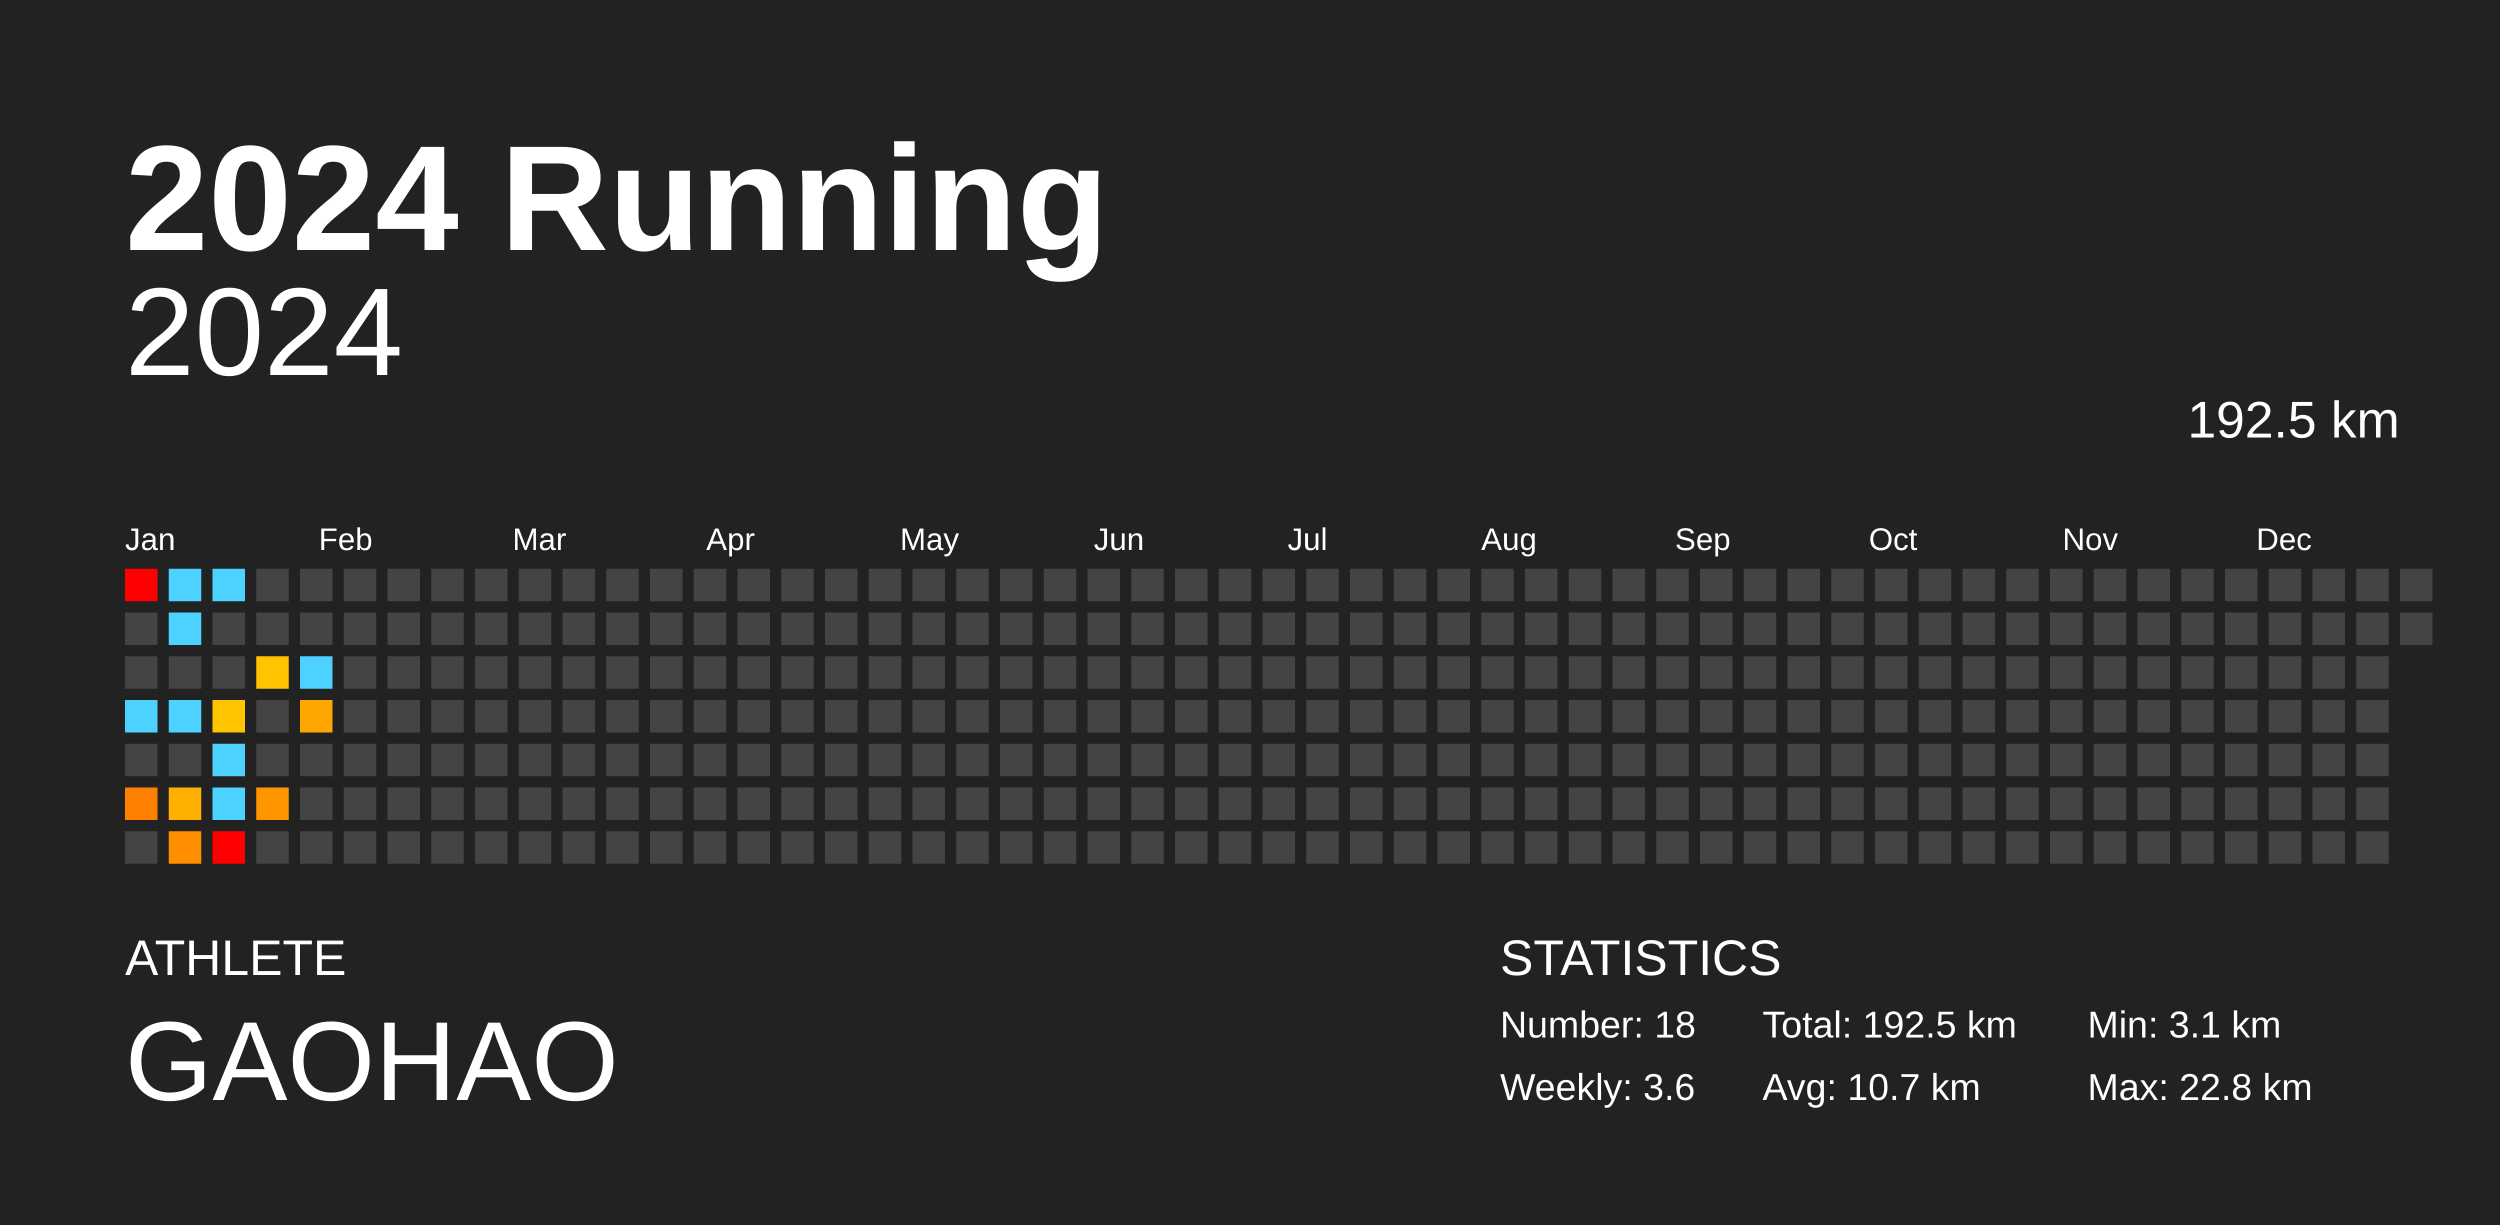
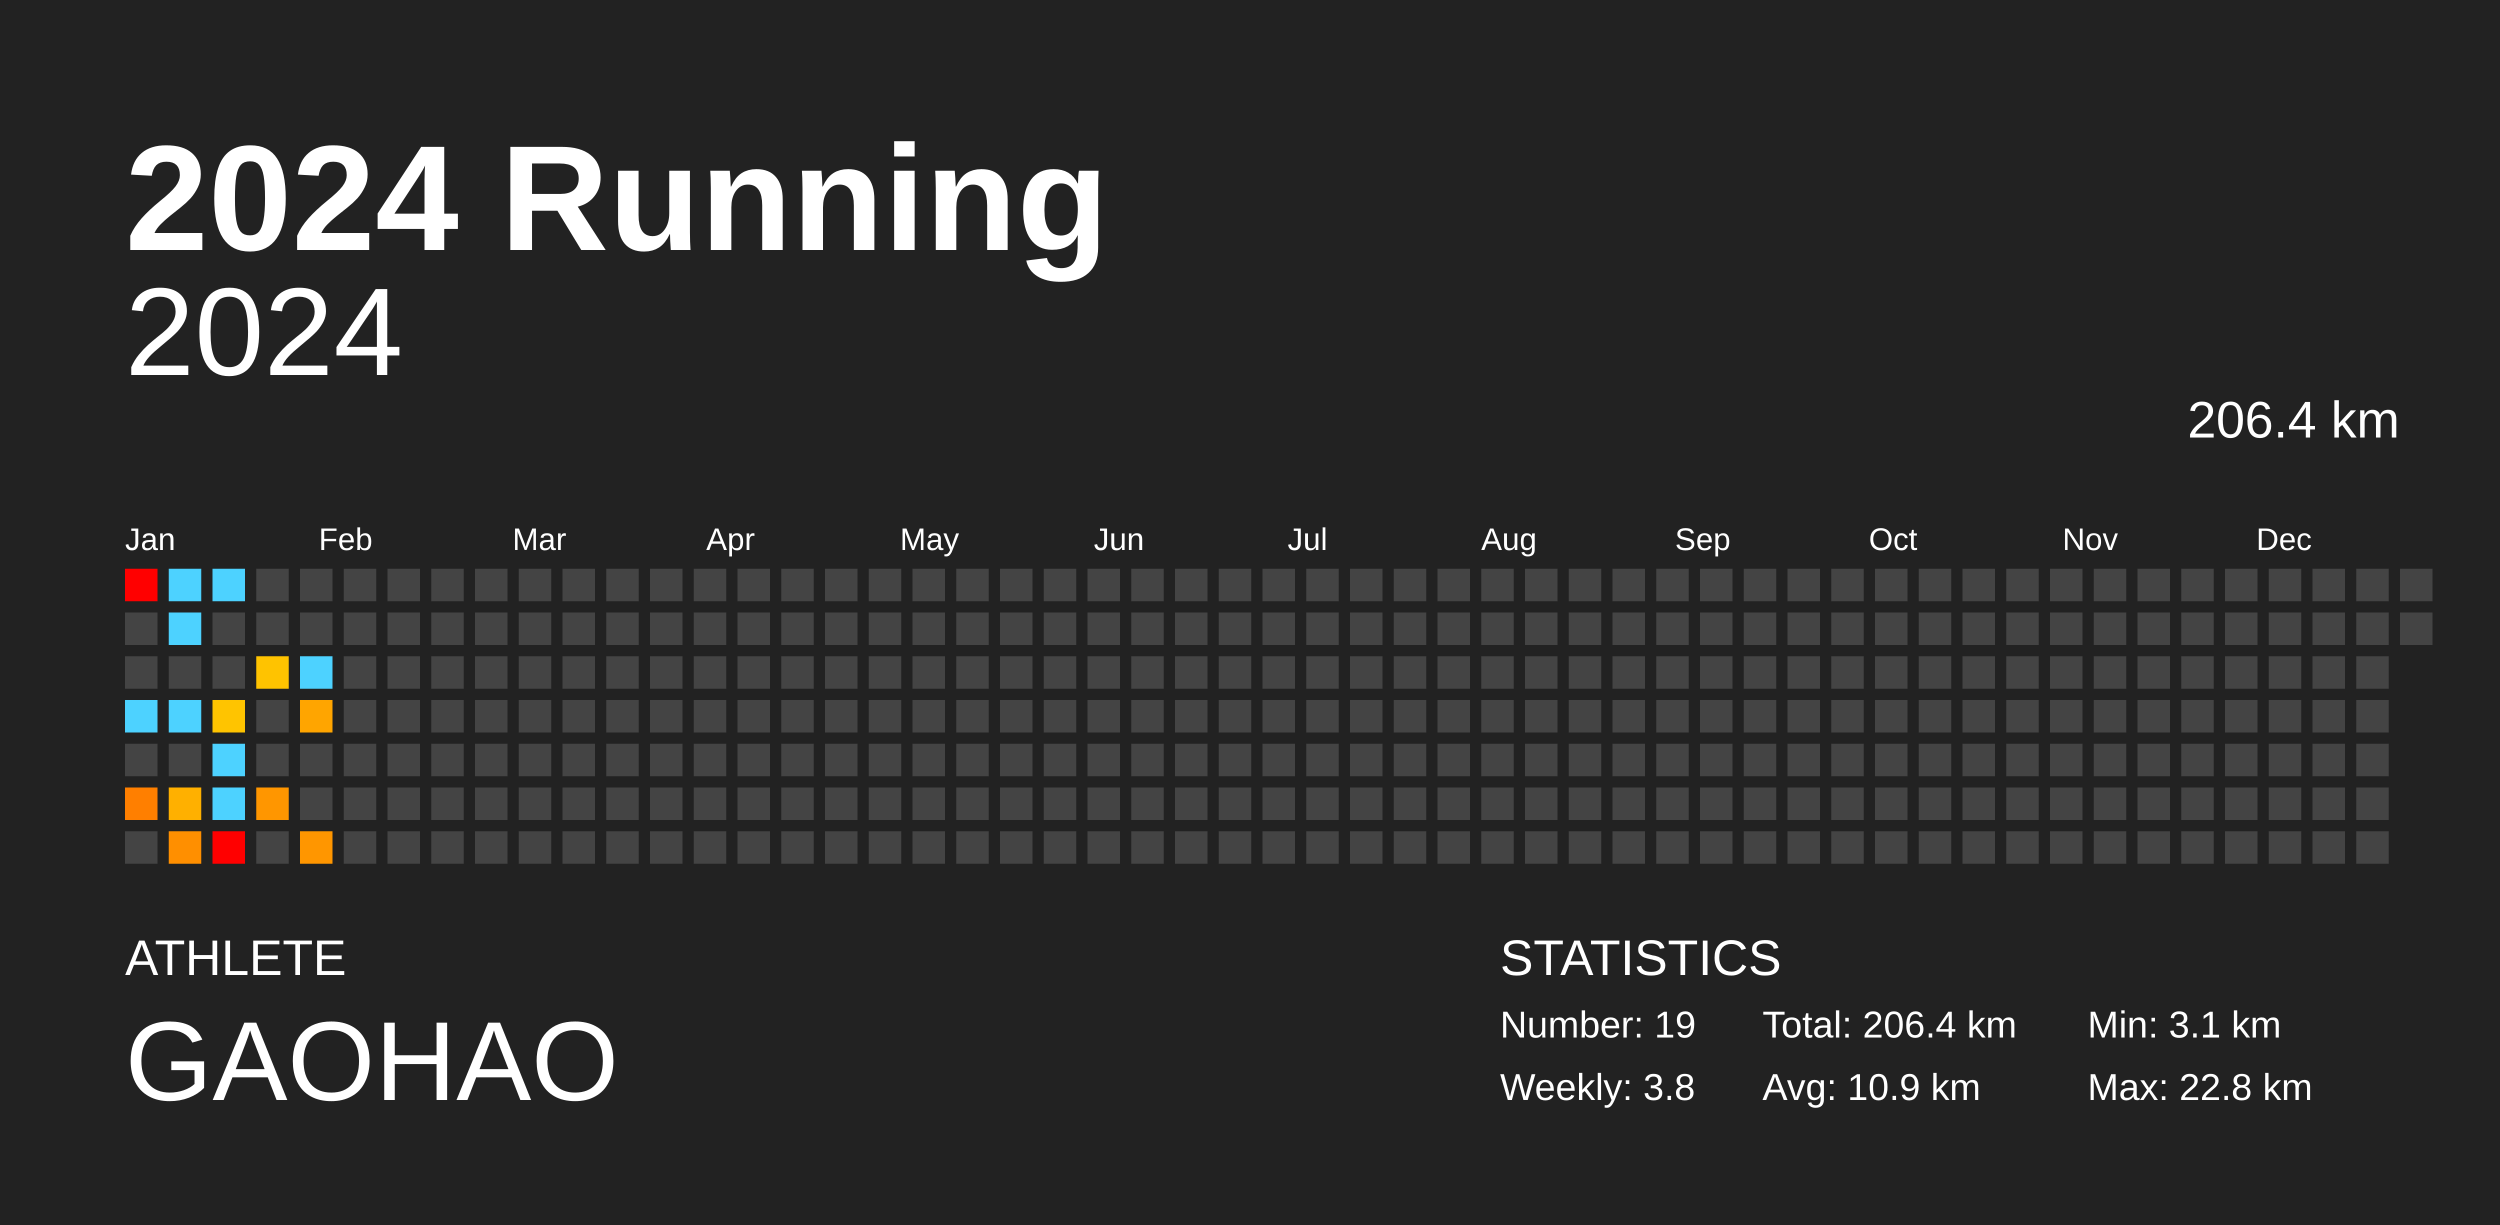
<svg xmlns="http://www.w3.org/2000/svg" baseProfile="full" height="98mm" version="1.1" viewBox="0,0,200,98" width="200mm">
  <defs />
  <rect fill="#222222" height="98" width="200" x="0" y="0" />
  <text fill="#FFFFFF" style="font-size:12px; font-family:Arial; font-weight:bold;" x="10" y="20">2024 Running</text>
  <text fill="#FFFFFF" style="font-size:4px; font-family:Arial" x="10" y="78">ATHLETE</text>
  <text fill="#FFFFFF" style="font-size:9px; font-family:Arial" x="10" y="88">GAOHAO</text>
  <text fill="#FFFFFF" style="font-size:4px; font-family:Arial" x="120" y="78">STATISTICS</text>
-   <text fill="#FFFFFF" style="font-size:3px; font-family:Arial" x="120" y="83">Number: 18</text>
-   <text fill="#FFFFFF" style="font-size:3px; font-family:Arial" x="120" y="88">Weekly: 3.6</text>
-   <text fill="#FFFFFF" style="font-size:3px; font-family:Arial" x="141" y="83">Total: 192.5 km</text>
-   <text fill="#FFFFFF" style="font-size:3px; font-family:Arial" x="141" y="88">Avg: 10.7 km</text>
+   <text fill="#FFFFFF" style="font-size:3px; font-family:Arial" x="120" y="83">Number: 19</text>
+   <text fill="#FFFFFF" style="font-size:3px; font-family:Arial" x="120" y="88">Weekly: 3.8</text>
+   <text fill="#FFFFFF" style="font-size:3px; font-family:Arial" x="141" y="83">Total: 206.4 km</text>
+   <text fill="#FFFFFF" style="font-size:3px; font-family:Arial" x="141" y="88">Avg: 10.9 km</text>
  <text fill="#FFFFFF" style="font-size:3px; font-family:Arial" x="167" y="83">Min: 3.1 km</text>
  <text fill="#FFFFFF" style="font-size:3px; font-family:Arial" x="167" y="88">Max: 22.8 km</text>
  <text alignment-baseline="hanging" fill="#FFFFFF" style="font-size:10.0px; font-family:Arial;" x="10" y="30">2024</text>
-   <text alignment-baseline="hanging" fill="#FFFFFF" style="font-size:4.125px; font-family:Arial;" x="175" y="35">192.5 km</text>
+   <text alignment-baseline="hanging" fill="#FFFFFF" style="font-size:4.125px; font-family:Arial;" x="175" y="35">206.4 km</text>
  <text fill="#FFFFFF" style="font-size:2.5px; font-family:Arial" x="10.0" y="44">Jan</text>
  <text fill="#FFFFFF" style="font-size:2.5px; font-family:Arial" x="25.5" y="44">Feb</text>
  <text fill="#FFFFFF" style="font-size:2.5px; font-family:Arial" x="41.0" y="44">Mar</text>
  <text fill="#FFFFFF" style="font-size:2.5px; font-family:Arial" x="56.5" y="44">Apr</text>
  <text fill="#FFFFFF" style="font-size:2.5px; font-family:Arial" x="72.0" y="44">May</text>
  <text fill="#FFFFFF" style="font-size:2.5px; font-family:Arial" x="87.5" y="44">Jun</text>
  <text fill="#FFFFFF" style="font-size:2.5px; font-family:Arial" x="103.0" y="44">Jul</text>
  <text fill="#FFFFFF" style="font-size:2.5px; font-family:Arial" x="118.5" y="44">Aug</text>
  <text fill="#FFFFFF" style="font-size:2.5px; font-family:Arial" x="134.0" y="44">Sep</text>
  <text fill="#FFFFFF" style="font-size:2.5px; font-family:Arial" x="149.5" y="44">Oct</text>
  <text fill="#FFFFFF" style="font-size:2.5px; font-family:Arial" x="165.0" y="44">Nov</text>
  <text fill="#FFFFFF" style="font-size:2.5px; font-family:Arial" x="180.5" y="44">Dec</text>
  <rect fill="red" height="2.6" width="2.6" x="10.0" y="45.5" />
  <rect fill="#444444" height="2.6" width="2.6" x="10.0" y="49.0" />
  <rect fill="#444444" height="2.6" width="2.6" x="10.0" y="52.5" />
  <rect fill="#4dd2ff" height="2.6" width="2.6" x="10.0" y="56.0" />
  <rect fill="#444444" height="2.6" width="2.6" x="10.0" y="59.5" />
  <rect fill="#ff7f00" height="2.6" width="2.6" x="10.0" y="63.0" />
  <rect fill="#444444" height="2.6" width="2.6" x="10.0" y="66.5" />
  <rect fill="#4dd2ff" height="2.6" width="2.6" x="13.5" y="45.5" />
  <rect fill="#4dd2ff" height="2.6" width="2.6" x="13.5" y="49.0" />
  <rect fill="#444444" height="2.6" width="2.6" x="13.5" y="52.5" />
  <rect fill="#4dd2ff" height="2.6" width="2.6" x="13.5" y="56.0" />
  <rect fill="#444444" height="2.6" width="2.6" x="13.5" y="59.5" />
  <rect fill="#ffb000" height="2.6" width="2.6" x="13.5" y="63.0" />
  <rect fill="#ff8f00" height="2.6" width="2.6" x="13.5" y="66.5" />
  <rect fill="#4dd2ff" height="2.6" width="2.6" x="17.0" y="45.5" />
  <rect fill="#444444" height="2.6" width="2.6" x="17.0" y="49.0" />
  <rect fill="#444444" height="2.6" width="2.6" x="17.0" y="52.5" />
  <rect fill="#ffc400" height="2.6" width="2.6" x="17.0" y="56.0" />
  <rect fill="#4dd2ff" height="2.6" width="2.6" x="17.0" y="59.5" />
  <rect fill="#4dd2ff" height="2.6" width="2.6" x="17.0" y="63.0" />
  <rect fill="red" height="2.6" width="2.6" x="17.0" y="66.5" />
  <rect fill="#444444" height="2.6" width="2.6" x="20.5" y="45.5" />
  <rect fill="#444444" height="2.6" width="2.6" x="20.5" y="49.0" />
  <rect fill="#ffc300" height="2.6" width="2.6" x="20.5" y="52.5" />
  <rect fill="#444444" height="2.6" width="2.6" x="20.5" y="56.0" />
  <rect fill="#444444" height="2.6" width="2.6" x="20.5" y="59.5" />
  <rect fill="#ff9600" height="2.6" width="2.6" x="20.5" y="63.0" />
  <rect fill="#444444" height="2.6" width="2.6" x="20.5" y="66.5" />
  <rect fill="#444444" height="2.6" width="2.6" x="24.0" y="45.5" />
  <rect fill="#444444" height="2.6" width="2.6" x="24.0" y="49.0" />
  <rect fill="#4dd2ff" height="2.6" width="2.6" x="24.0" y="52.5" />
  <rect fill="#ffa500" height="2.6" width="2.6" x="24.0" y="56.0" />
  <rect fill="#444444" height="2.6" width="2.6" x="24.0" y="59.5" />
  <rect fill="#444444" height="2.6" width="2.6" x="24.0" y="63.0" />
-   <rect fill="#444444" height="2.6" width="2.6" x="24.0" y="66.5" />
+   <rect fill="#ff9600" height="2.6" width="2.6" x="24.0" y="66.5" />
  <rect fill="#444444" height="2.6" width="2.6" x="27.5" y="45.5" />
  <rect fill="#444444" height="2.6" width="2.6" x="27.5" y="49.0" />
  <rect fill="#444444" height="2.6" width="2.6" x="27.5" y="52.5" />
  <rect fill="#444444" height="2.6" width="2.6" x="27.5" y="56.0" />
  <rect fill="#444444" height="2.6" width="2.6" x="27.5" y="59.5" />
  <rect fill="#444444" height="2.6" width="2.6" x="27.5" y="63.0" />
  <rect fill="#444444" height="2.6" width="2.6" x="27.5" y="66.5" />
  <rect fill="#444444" height="2.6" width="2.6" x="31.0" y="45.5" />
  <rect fill="#444444" height="2.6" width="2.6" x="31.0" y="49.0" />
  <rect fill="#444444" height="2.6" width="2.6" x="31.0" y="52.5" />
  <rect fill="#444444" height="2.6" width="2.6" x="31.0" y="56.0" />
  <rect fill="#444444" height="2.6" width="2.6" x="31.0" y="59.5" />
  <rect fill="#444444" height="2.6" width="2.6" x="31.0" y="63.0" />
  <rect fill="#444444" height="2.6" width="2.6" x="31.0" y="66.5" />
  <rect fill="#444444" height="2.6" width="2.6" x="34.5" y="45.5" />
  <rect fill="#444444" height="2.6" width="2.6" x="34.5" y="49.0" />
  <rect fill="#444444" height="2.6" width="2.6" x="34.5" y="52.5" />
  <rect fill="#444444" height="2.6" width="2.6" x="34.5" y="56.0" />
  <rect fill="#444444" height="2.6" width="2.6" x="34.5" y="59.5" />
  <rect fill="#444444" height="2.6" width="2.6" x="34.5" y="63.0" />
  <rect fill="#444444" height="2.6" width="2.6" x="34.5" y="66.5" />
  <rect fill="#444444" height="2.6" width="2.6" x="38.0" y="45.5" />
  <rect fill="#444444" height="2.6" width="2.6" x="38.0" y="49.0" />
  <rect fill="#444444" height="2.6" width="2.6" x="38.0" y="52.5" />
  <rect fill="#444444" height="2.6" width="2.6" x="38.0" y="56.0" />
  <rect fill="#444444" height="2.6" width="2.6" x="38.0" y="59.5" />
  <rect fill="#444444" height="2.6" width="2.6" x="38.0" y="63.0" />
  <rect fill="#444444" height="2.6" width="2.6" x="38.0" y="66.5" />
  <rect fill="#444444" height="2.6" width="2.6" x="41.5" y="45.5" />
  <rect fill="#444444" height="2.6" width="2.6" x="41.5" y="49.0" />
  <rect fill="#444444" height="2.6" width="2.6" x="41.5" y="52.5" />
  <rect fill="#444444" height="2.6" width="2.6" x="41.5" y="56.0" />
  <rect fill="#444444" height="2.6" width="2.6" x="41.5" y="59.5" />
  <rect fill="#444444" height="2.6" width="2.6" x="41.5" y="63.0" />
  <rect fill="#444444" height="2.6" width="2.6" x="41.5" y="66.5" />
  <rect fill="#444444" height="2.6" width="2.6" x="45.0" y="45.5" />
  <rect fill="#444444" height="2.6" width="2.6" x="45.0" y="49.0" />
  <rect fill="#444444" height="2.6" width="2.6" x="45.0" y="52.5" />
  <rect fill="#444444" height="2.6" width="2.6" x="45.0" y="56.0" />
  <rect fill="#444444" height="2.6" width="2.6" x="45.0" y="59.5" />
  <rect fill="#444444" height="2.6" width="2.6" x="45.0" y="63.0" />
  <rect fill="#444444" height="2.6" width="2.6" x="45.0" y="66.5" />
  <rect fill="#444444" height="2.6" width="2.6" x="48.5" y="45.5" />
  <rect fill="#444444" height="2.6" width="2.6" x="48.5" y="49.0" />
  <rect fill="#444444" height="2.6" width="2.6" x="48.5" y="52.5" />
  <rect fill="#444444" height="2.6" width="2.6" x="48.5" y="56.0" />
  <rect fill="#444444" height="2.6" width="2.6" x="48.5" y="59.5" />
  <rect fill="#444444" height="2.6" width="2.6" x="48.5" y="63.0" />
  <rect fill="#444444" height="2.6" width="2.6" x="48.5" y="66.5" />
  <rect fill="#444444" height="2.6" width="2.6" x="52.0" y="45.5" />
  <rect fill="#444444" height="2.6" width="2.6" x="52.0" y="49.0" />
  <rect fill="#444444" height="2.6" width="2.6" x="52.0" y="52.5" />
  <rect fill="#444444" height="2.6" width="2.6" x="52.0" y="56.0" />
  <rect fill="#444444" height="2.6" width="2.6" x="52.0" y="59.5" />
  <rect fill="#444444" height="2.6" width="2.6" x="52.0" y="63.0" />
  <rect fill="#444444" height="2.6" width="2.6" x="52.0" y="66.5" />
  <rect fill="#444444" height="2.6" width="2.6" x="55.5" y="45.5" />
  <rect fill="#444444" height="2.6" width="2.6" x="55.5" y="49.0" />
  <rect fill="#444444" height="2.6" width="2.6" x="55.5" y="52.5" />
  <rect fill="#444444" height="2.6" width="2.6" x="55.5" y="56.0" />
  <rect fill="#444444" height="2.6" width="2.6" x="55.5" y="59.5" />
  <rect fill="#444444" height="2.6" width="2.6" x="55.5" y="63.0" />
  <rect fill="#444444" height="2.6" width="2.6" x="55.5" y="66.5" />
  <rect fill="#444444" height="2.6" width="2.6" x="59.0" y="45.5" />
  <rect fill="#444444" height="2.6" width="2.6" x="59.0" y="49.0" />
  <rect fill="#444444" height="2.6" width="2.6" x="59.0" y="52.5" />
  <rect fill="#444444" height="2.6" width="2.6" x="59.0" y="56.0" />
  <rect fill="#444444" height="2.6" width="2.6" x="59.0" y="59.5" />
  <rect fill="#444444" height="2.6" width="2.6" x="59.0" y="63.0" />
  <rect fill="#444444" height="2.6" width="2.6" x="59.0" y="66.5" />
  <rect fill="#444444" height="2.6" width="2.6" x="62.5" y="45.5" />
  <rect fill="#444444" height="2.6" width="2.6" x="62.5" y="49.0" />
  <rect fill="#444444" height="2.6" width="2.6" x="62.5" y="52.5" />
  <rect fill="#444444" height="2.6" width="2.6" x="62.5" y="56.0" />
  <rect fill="#444444" height="2.6" width="2.6" x="62.5" y="59.5" />
  <rect fill="#444444" height="2.6" width="2.6" x="62.5" y="63.0" />
  <rect fill="#444444" height="2.6" width="2.6" x="62.5" y="66.5" />
  <rect fill="#444444" height="2.6" width="2.6" x="66.0" y="45.5" />
  <rect fill="#444444" height="2.6" width="2.6" x="66.0" y="49.0" />
  <rect fill="#444444" height="2.6" width="2.6" x="66.0" y="52.5" />
  <rect fill="#444444" height="2.6" width="2.6" x="66.0" y="56.0" />
  <rect fill="#444444" height="2.6" width="2.6" x="66.0" y="59.5" />
  <rect fill="#444444" height="2.6" width="2.6" x="66.0" y="63.0" />
  <rect fill="#444444" height="2.6" width="2.6" x="66.0" y="66.5" />
  <rect fill="#444444" height="2.6" width="2.6" x="69.5" y="45.5" />
  <rect fill="#444444" height="2.6" width="2.6" x="69.5" y="49.0" />
  <rect fill="#444444" height="2.6" width="2.6" x="69.5" y="52.5" />
  <rect fill="#444444" height="2.6" width="2.6" x="69.5" y="56.0" />
  <rect fill="#444444" height="2.6" width="2.6" x="69.5" y="59.5" />
  <rect fill="#444444" height="2.6" width="2.6" x="69.5" y="63.0" />
  <rect fill="#444444" height="2.6" width="2.6" x="69.5" y="66.5" />
  <rect fill="#444444" height="2.6" width="2.6" x="73.0" y="45.5" />
  <rect fill="#444444" height="2.6" width="2.6" x="73.0" y="49.0" />
  <rect fill="#444444" height="2.6" width="2.6" x="73.0" y="52.5" />
  <rect fill="#444444" height="2.6" width="2.6" x="73.0" y="56.0" />
  <rect fill="#444444" height="2.6" width="2.6" x="73.0" y="59.5" />
  <rect fill="#444444" height="2.6" width="2.6" x="73.0" y="63.0" />
  <rect fill="#444444" height="2.6" width="2.6" x="73.0" y="66.5" />
  <rect fill="#444444" height="2.6" width="2.6" x="76.5" y="45.5" />
  <rect fill="#444444" height="2.6" width="2.6" x="76.5" y="49.0" />
  <rect fill="#444444" height="2.6" width="2.6" x="76.5" y="52.5" />
  <rect fill="#444444" height="2.6" width="2.6" x="76.5" y="56.0" />
  <rect fill="#444444" height="2.6" width="2.6" x="76.5" y="59.5" />
  <rect fill="#444444" height="2.6" width="2.6" x="76.5" y="63.0" />
  <rect fill="#444444" height="2.6" width="2.6" x="76.5" y="66.5" />
  <rect fill="#444444" height="2.6" width="2.6" x="80.0" y="45.5" />
  <rect fill="#444444" height="2.6" width="2.6" x="80.0" y="49.0" />
  <rect fill="#444444" height="2.6" width="2.6" x="80.0" y="52.5" />
  <rect fill="#444444" height="2.6" width="2.6" x="80.0" y="56.0" />
  <rect fill="#444444" height="2.6" width="2.6" x="80.0" y="59.5" />
  <rect fill="#444444" height="2.6" width="2.6" x="80.0" y="63.0" />
  <rect fill="#444444" height="2.6" width="2.6" x="80.0" y="66.5" />
  <rect fill="#444444" height="2.6" width="2.6" x="83.5" y="45.5" />
  <rect fill="#444444" height="2.6" width="2.6" x="83.5" y="49.0" />
  <rect fill="#444444" height="2.6" width="2.6" x="83.5" y="52.5" />
  <rect fill="#444444" height="2.6" width="2.6" x="83.5" y="56.0" />
  <rect fill="#444444" height="2.6" width="2.6" x="83.5" y="59.5" />
  <rect fill="#444444" height="2.6" width="2.6" x="83.5" y="63.0" />
  <rect fill="#444444" height="2.6" width="2.6" x="83.5" y="66.5" />
  <rect fill="#444444" height="2.6" width="2.6" x="87.0" y="45.5" />
  <rect fill="#444444" height="2.6" width="2.6" x="87.0" y="49.0" />
  <rect fill="#444444" height="2.6" width="2.6" x="87.0" y="52.5" />
  <rect fill="#444444" height="2.6" width="2.6" x="87.0" y="56.0" />
  <rect fill="#444444" height="2.6" width="2.6" x="87.0" y="59.5" />
  <rect fill="#444444" height="2.6" width="2.6" x="87.0" y="63.0" />
  <rect fill="#444444" height="2.6" width="2.6" x="87.0" y="66.5" />
  <rect fill="#444444" height="2.6" width="2.6" x="90.5" y="45.5" />
  <rect fill="#444444" height="2.6" width="2.6" x="90.5" y="49.0" />
  <rect fill="#444444" height="2.6" width="2.6" x="90.5" y="52.5" />
  <rect fill="#444444" height="2.6" width="2.6" x="90.5" y="56.0" />
  <rect fill="#444444" height="2.6" width="2.6" x="90.5" y="59.5" />
  <rect fill="#444444" height="2.6" width="2.6" x="90.5" y="63.0" />
  <rect fill="#444444" height="2.6" width="2.6" x="90.5" y="66.5" />
  <rect fill="#444444" height="2.6" width="2.6" x="94.0" y="45.5" />
  <rect fill="#444444" height="2.6" width="2.6" x="94.0" y="49.0" />
  <rect fill="#444444" height="2.6" width="2.6" x="94.0" y="52.5" />
  <rect fill="#444444" height="2.6" width="2.6" x="94.0" y="56.0" />
  <rect fill="#444444" height="2.6" width="2.6" x="94.0" y="59.5" />
  <rect fill="#444444" height="2.6" width="2.6" x="94.0" y="63.0" />
  <rect fill="#444444" height="2.6" width="2.6" x="94.0" y="66.5" />
  <rect fill="#444444" height="2.6" width="2.6" x="97.5" y="45.5" />
  <rect fill="#444444" height="2.6" width="2.6" x="97.5" y="49.0" />
  <rect fill="#444444" height="2.6" width="2.6" x="97.5" y="52.5" />
  <rect fill="#444444" height="2.6" width="2.6" x="97.5" y="56.0" />
  <rect fill="#444444" height="2.6" width="2.6" x="97.5" y="59.5" />
  <rect fill="#444444" height="2.6" width="2.6" x="97.5" y="63.0" />
  <rect fill="#444444" height="2.6" width="2.6" x="97.5" y="66.5" />
  <rect fill="#444444" height="2.6" width="2.6" x="101.0" y="45.5" />
  <rect fill="#444444" height="2.6" width="2.6" x="101.0" y="49.0" />
  <rect fill="#444444" height="2.6" width="2.6" x="101.0" y="52.5" />
  <rect fill="#444444" height="2.6" width="2.6" x="101.0" y="56.0" />
  <rect fill="#444444" height="2.6" width="2.6" x="101.0" y="59.5" />
  <rect fill="#444444" height="2.6" width="2.6" x="101.0" y="63.0" />
  <rect fill="#444444" height="2.6" width="2.6" x="101.0" y="66.5" />
  <rect fill="#444444" height="2.6" width="2.6" x="104.5" y="45.5" />
  <rect fill="#444444" height="2.6" width="2.6" x="104.5" y="49.0" />
  <rect fill="#444444" height="2.6" width="2.6" x="104.5" y="52.5" />
  <rect fill="#444444" height="2.6" width="2.6" x="104.5" y="56.0" />
  <rect fill="#444444" height="2.6" width="2.6" x="104.5" y="59.5" />
  <rect fill="#444444" height="2.6" width="2.6" x="104.5" y="63.0" />
  <rect fill="#444444" height="2.6" width="2.6" x="104.5" y="66.5" />
  <rect fill="#444444" height="2.6" width="2.6" x="108.0" y="45.5" />
  <rect fill="#444444" height="2.6" width="2.6" x="108.0" y="49.0" />
  <rect fill="#444444" height="2.6" width="2.6" x="108.0" y="52.5" />
  <rect fill="#444444" height="2.6" width="2.6" x="108.0" y="56.0" />
  <rect fill="#444444" height="2.6" width="2.6" x="108.0" y="59.5" />
  <rect fill="#444444" height="2.6" width="2.6" x="108.0" y="63.0" />
  <rect fill="#444444" height="2.6" width="2.6" x="108.0" y="66.5" />
  <rect fill="#444444" height="2.6" width="2.6" x="111.5" y="45.5" />
  <rect fill="#444444" height="2.6" width="2.6" x="111.5" y="49.0" />
  <rect fill="#444444" height="2.6" width="2.6" x="111.5" y="52.5" />
  <rect fill="#444444" height="2.6" width="2.6" x="111.5" y="56.0" />
  <rect fill="#444444" height="2.6" width="2.6" x="111.5" y="59.5" />
  <rect fill="#444444" height="2.6" width="2.6" x="111.5" y="63.0" />
  <rect fill="#444444" height="2.6" width="2.6" x="111.5" y="66.5" />
  <rect fill="#444444" height="2.6" width="2.6" x="115.0" y="45.5" />
  <rect fill="#444444" height="2.6" width="2.6" x="115.0" y="49.0" />
  <rect fill="#444444" height="2.6" width="2.6" x="115.0" y="52.5" />
  <rect fill="#444444" height="2.6" width="2.6" x="115.0" y="56.0" />
  <rect fill="#444444" height="2.6" width="2.6" x="115.0" y="59.5" />
  <rect fill="#444444" height="2.6" width="2.6" x="115.0" y="63.0" />
  <rect fill="#444444" height="2.6" width="2.6" x="115.0" y="66.5" />
  <rect fill="#444444" height="2.6" width="2.6" x="118.5" y="45.5" />
  <rect fill="#444444" height="2.6" width="2.6" x="118.5" y="49.0" />
  <rect fill="#444444" height="2.6" width="2.6" x="118.5" y="52.5" />
  <rect fill="#444444" height="2.6" width="2.6" x="118.5" y="56.0" />
  <rect fill="#444444" height="2.6" width="2.6" x="118.5" y="59.5" />
  <rect fill="#444444" height="2.6" width="2.6" x="118.5" y="63.0" />
  <rect fill="#444444" height="2.6" width="2.6" x="118.5" y="66.5" />
  <rect fill="#444444" height="2.6" width="2.6" x="122.0" y="45.5" />
  <rect fill="#444444" height="2.6" width="2.6" x="122.0" y="49.0" />
  <rect fill="#444444" height="2.6" width="2.6" x="122.0" y="52.5" />
  <rect fill="#444444" height="2.6" width="2.6" x="122.0" y="56.0" />
  <rect fill="#444444" height="2.6" width="2.6" x="122.0" y="59.5" />
  <rect fill="#444444" height="2.6" width="2.6" x="122.0" y="63.0" />
  <rect fill="#444444" height="2.6" width="2.6" x="122.0" y="66.5" />
  <rect fill="#444444" height="2.6" width="2.6" x="125.5" y="45.5" />
  <rect fill="#444444" height="2.6" width="2.6" x="125.5" y="49.0" />
  <rect fill="#444444" height="2.6" width="2.6" x="125.5" y="52.5" />
  <rect fill="#444444" height="2.6" width="2.6" x="125.5" y="56.0" />
  <rect fill="#444444" height="2.6" width="2.6" x="125.5" y="59.5" />
  <rect fill="#444444" height="2.6" width="2.6" x="125.5" y="63.0" />
  <rect fill="#444444" height="2.6" width="2.6" x="125.5" y="66.5" />
  <rect fill="#444444" height="2.6" width="2.6" x="129.0" y="45.5" />
  <rect fill="#444444" height="2.6" width="2.6" x="129.0" y="49.0" />
  <rect fill="#444444" height="2.6" width="2.6" x="129.0" y="52.5" />
  <rect fill="#444444" height="2.6" width="2.6" x="129.0" y="56.0" />
  <rect fill="#444444" height="2.6" width="2.6" x="129.0" y="59.5" />
  <rect fill="#444444" height="2.6" width="2.6" x="129.0" y="63.0" />
  <rect fill="#444444" height="2.6" width="2.6" x="129.0" y="66.5" />
  <rect fill="#444444" height="2.6" width="2.6" x="132.5" y="45.5" />
  <rect fill="#444444" height="2.6" width="2.6" x="132.5" y="49.0" />
  <rect fill="#444444" height="2.6" width="2.6" x="132.5" y="52.5" />
  <rect fill="#444444" height="2.6" width="2.6" x="132.5" y="56.0" />
  <rect fill="#444444" height="2.6" width="2.6" x="132.5" y="59.5" />
  <rect fill="#444444" height="2.6" width="2.6" x="132.5" y="63.0" />
  <rect fill="#444444" height="2.6" width="2.6" x="132.5" y="66.5" />
  <rect fill="#444444" height="2.6" width="2.6" x="136.0" y="45.5" />
  <rect fill="#444444" height="2.6" width="2.6" x="136.0" y="49.0" />
  <rect fill="#444444" height="2.6" width="2.6" x="136.0" y="52.5" />
  <rect fill="#444444" height="2.6" width="2.6" x="136.0" y="56.0" />
  <rect fill="#444444" height="2.6" width="2.6" x="136.0" y="59.5" />
  <rect fill="#444444" height="2.6" width="2.6" x="136.0" y="63.0" />
  <rect fill="#444444" height="2.6" width="2.6" x="136.0" y="66.5" />
  <rect fill="#444444" height="2.6" width="2.6" x="139.5" y="45.5" />
  <rect fill="#444444" height="2.6" width="2.6" x="139.5" y="49.0" />
  <rect fill="#444444" height="2.6" width="2.6" x="139.5" y="52.5" />
  <rect fill="#444444" height="2.6" width="2.6" x="139.5" y="56.0" />
  <rect fill="#444444" height="2.6" width="2.6" x="139.5" y="59.5" />
  <rect fill="#444444" height="2.6" width="2.6" x="139.5" y="63.0" />
  <rect fill="#444444" height="2.6" width="2.6" x="139.5" y="66.5" />
  <rect fill="#444444" height="2.6" width="2.6" x="143.0" y="45.5" />
  <rect fill="#444444" height="2.6" width="2.6" x="143.0" y="49.0" />
  <rect fill="#444444" height="2.6" width="2.6" x="143.0" y="52.5" />
  <rect fill="#444444" height="2.6" width="2.6" x="143.0" y="56.0" />
  <rect fill="#444444" height="2.6" width="2.6" x="143.0" y="59.5" />
  <rect fill="#444444" height="2.6" width="2.6" x="143.0" y="63.0" />
  <rect fill="#444444" height="2.6" width="2.6" x="143.0" y="66.5" />
  <rect fill="#444444" height="2.6" width="2.6" x="146.5" y="45.5" />
  <rect fill="#444444" height="2.6" width="2.6" x="146.5" y="49.0" />
  <rect fill="#444444" height="2.6" width="2.6" x="146.5" y="52.5" />
  <rect fill="#444444" height="2.6" width="2.6" x="146.5" y="56.0" />
  <rect fill="#444444" height="2.6" width="2.6" x="146.5" y="59.5" />
  <rect fill="#444444" height="2.6" width="2.6" x="146.5" y="63.0" />
  <rect fill="#444444" height="2.6" width="2.6" x="146.5" y="66.5" />
  <rect fill="#444444" height="2.6" width="2.6" x="150.0" y="45.5" />
  <rect fill="#444444" height="2.6" width="2.6" x="150.0" y="49.0" />
  <rect fill="#444444" height="2.6" width="2.6" x="150.0" y="52.5" />
  <rect fill="#444444" height="2.6" width="2.6" x="150.0" y="56.0" />
  <rect fill="#444444" height="2.6" width="2.6" x="150.0" y="59.5" />
  <rect fill="#444444" height="2.6" width="2.6" x="150.0" y="63.0" />
  <rect fill="#444444" height="2.6" width="2.6" x="150.0" y="66.5" />
  <rect fill="#444444" height="2.6" width="2.6" x="153.5" y="45.5" />
  <rect fill="#444444" height="2.6" width="2.6" x="153.5" y="49.0" />
  <rect fill="#444444" height="2.6" width="2.6" x="153.5" y="52.5" />
  <rect fill="#444444" height="2.6" width="2.6" x="153.5" y="56.0" />
  <rect fill="#444444" height="2.6" width="2.6" x="153.5" y="59.5" />
  <rect fill="#444444" height="2.6" width="2.6" x="153.5" y="63.0" />
  <rect fill="#444444" height="2.6" width="2.6" x="153.5" y="66.5" />
  <rect fill="#444444" height="2.6" width="2.6" x="157.0" y="45.5" />
  <rect fill="#444444" height="2.6" width="2.6" x="157.0" y="49.0" />
  <rect fill="#444444" height="2.6" width="2.6" x="157.0" y="52.5" />
  <rect fill="#444444" height="2.6" width="2.6" x="157.0" y="56.0" />
  <rect fill="#444444" height="2.6" width="2.6" x="157.0" y="59.5" />
  <rect fill="#444444" height="2.6" width="2.6" x="157.0" y="63.0" />
  <rect fill="#444444" height="2.6" width="2.6" x="157.0" y="66.5" />
  <rect fill="#444444" height="2.6" width="2.6" x="160.5" y="45.5" />
  <rect fill="#444444" height="2.6" width="2.6" x="160.5" y="49.0" />
  <rect fill="#444444" height="2.6" width="2.6" x="160.5" y="52.5" />
  <rect fill="#444444" height="2.6" width="2.6" x="160.5" y="56.0" />
  <rect fill="#444444" height="2.6" width="2.6" x="160.5" y="59.5" />
  <rect fill="#444444" height="2.6" width="2.6" x="160.5" y="63.0" />
  <rect fill="#444444" height="2.6" width="2.6" x="160.5" y="66.5" />
  <rect fill="#444444" height="2.6" width="2.6" x="164.0" y="45.5" />
  <rect fill="#444444" height="2.6" width="2.6" x="164.0" y="49.0" />
  <rect fill="#444444" height="2.6" width="2.6" x="164.0" y="52.5" />
  <rect fill="#444444" height="2.6" width="2.6" x="164.0" y="56.0" />
  <rect fill="#444444" height="2.6" width="2.6" x="164.0" y="59.5" />
  <rect fill="#444444" height="2.6" width="2.6" x="164.0" y="63.0" />
  <rect fill="#444444" height="2.6" width="2.6" x="164.0" y="66.5" />
  <rect fill="#444444" height="2.6" width="2.6" x="167.5" y="45.5" />
  <rect fill="#444444" height="2.6" width="2.6" x="167.5" y="49.0" />
  <rect fill="#444444" height="2.6" width="2.6" x="167.5" y="52.5" />
  <rect fill="#444444" height="2.6" width="2.6" x="167.5" y="56.0" />
  <rect fill="#444444" height="2.6" width="2.6" x="167.5" y="59.5" />
  <rect fill="#444444" height="2.6" width="2.6" x="167.5" y="63.0" />
  <rect fill="#444444" height="2.6" width="2.6" x="167.5" y="66.5" />
  <rect fill="#444444" height="2.6" width="2.6" x="171.0" y="45.5" />
  <rect fill="#444444" height="2.6" width="2.6" x="171.0" y="49.0" />
  <rect fill="#444444" height="2.6" width="2.6" x="171.0" y="52.5" />
  <rect fill="#444444" height="2.6" width="2.6" x="171.0" y="56.0" />
  <rect fill="#444444" height="2.6" width="2.6" x="171.0" y="59.5" />
  <rect fill="#444444" height="2.6" width="2.6" x="171.0" y="63.0" />
  <rect fill="#444444" height="2.6" width="2.6" x="171.0" y="66.5" />
  <rect fill="#444444" height="2.6" width="2.6" x="174.5" y="45.5" />
  <rect fill="#444444" height="2.6" width="2.6" x="174.5" y="49.0" />
  <rect fill="#444444" height="2.6" width="2.6" x="174.5" y="52.5" />
  <rect fill="#444444" height="2.6" width="2.6" x="174.5" y="56.0" />
  <rect fill="#444444" height="2.6" width="2.6" x="174.5" y="59.5" />
  <rect fill="#444444" height="2.6" width="2.6" x="174.5" y="63.0" />
  <rect fill="#444444" height="2.6" width="2.6" x="174.5" y="66.5" />
  <rect fill="#444444" height="2.6" width="2.6" x="178.0" y="45.5" />
  <rect fill="#444444" height="2.6" width="2.6" x="178.0" y="49.0" />
  <rect fill="#444444" height="2.6" width="2.6" x="178.0" y="52.5" />
  <rect fill="#444444" height="2.6" width="2.6" x="178.0" y="56.0" />
  <rect fill="#444444" height="2.6" width="2.6" x="178.0" y="59.5" />
  <rect fill="#444444" height="2.6" width="2.6" x="178.0" y="63.0" />
  <rect fill="#444444" height="2.6" width="2.6" x="178.0" y="66.5" />
  <rect fill="#444444" height="2.6" width="2.6" x="181.5" y="45.5" />
  <rect fill="#444444" height="2.6" width="2.6" x="181.5" y="49.0" />
  <rect fill="#444444" height="2.6" width="2.6" x="181.5" y="52.5" />
  <rect fill="#444444" height="2.6" width="2.6" x="181.5" y="56.0" />
  <rect fill="#444444" height="2.6" width="2.6" x="181.5" y="59.5" />
  <rect fill="#444444" height="2.6" width="2.6" x="181.5" y="63.0" />
  <rect fill="#444444" height="2.6" width="2.6" x="181.5" y="66.5" />
  <rect fill="#444444" height="2.6" width="2.6" x="185.0" y="45.5" />
  <rect fill="#444444" height="2.6" width="2.6" x="185.0" y="49.0" />
  <rect fill="#444444" height="2.6" width="2.6" x="185.0" y="52.5" />
  <rect fill="#444444" height="2.6" width="2.6" x="185.0" y="56.0" />
  <rect fill="#444444" height="2.6" width="2.6" x="185.0" y="59.5" />
  <rect fill="#444444" height="2.6" width="2.6" x="185.0" y="63.0" />
  <rect fill="#444444" height="2.6" width="2.6" x="185.0" y="66.5" />
  <rect fill="#444444" height="2.6" width="2.6" x="188.5" y="45.5" />
  <rect fill="#444444" height="2.6" width="2.6" x="188.5" y="49.0" />
  <rect fill="#444444" height="2.6" width="2.6" x="188.5" y="52.5" />
  <rect fill="#444444" height="2.6" width="2.6" x="188.5" y="56.0" />
  <rect fill="#444444" height="2.6" width="2.6" x="188.5" y="59.5" />
  <rect fill="#444444" height="2.6" width="2.6" x="188.5" y="63.0" />
  <rect fill="#444444" height="2.6" width="2.6" x="188.5" y="66.5" />
  <rect fill="#444444" height="2.6" width="2.6" x="192.0" y="45.5" />
  <rect fill="#444444" height="2.6" width="2.6" x="192.0" y="49.0" />
</svg>
